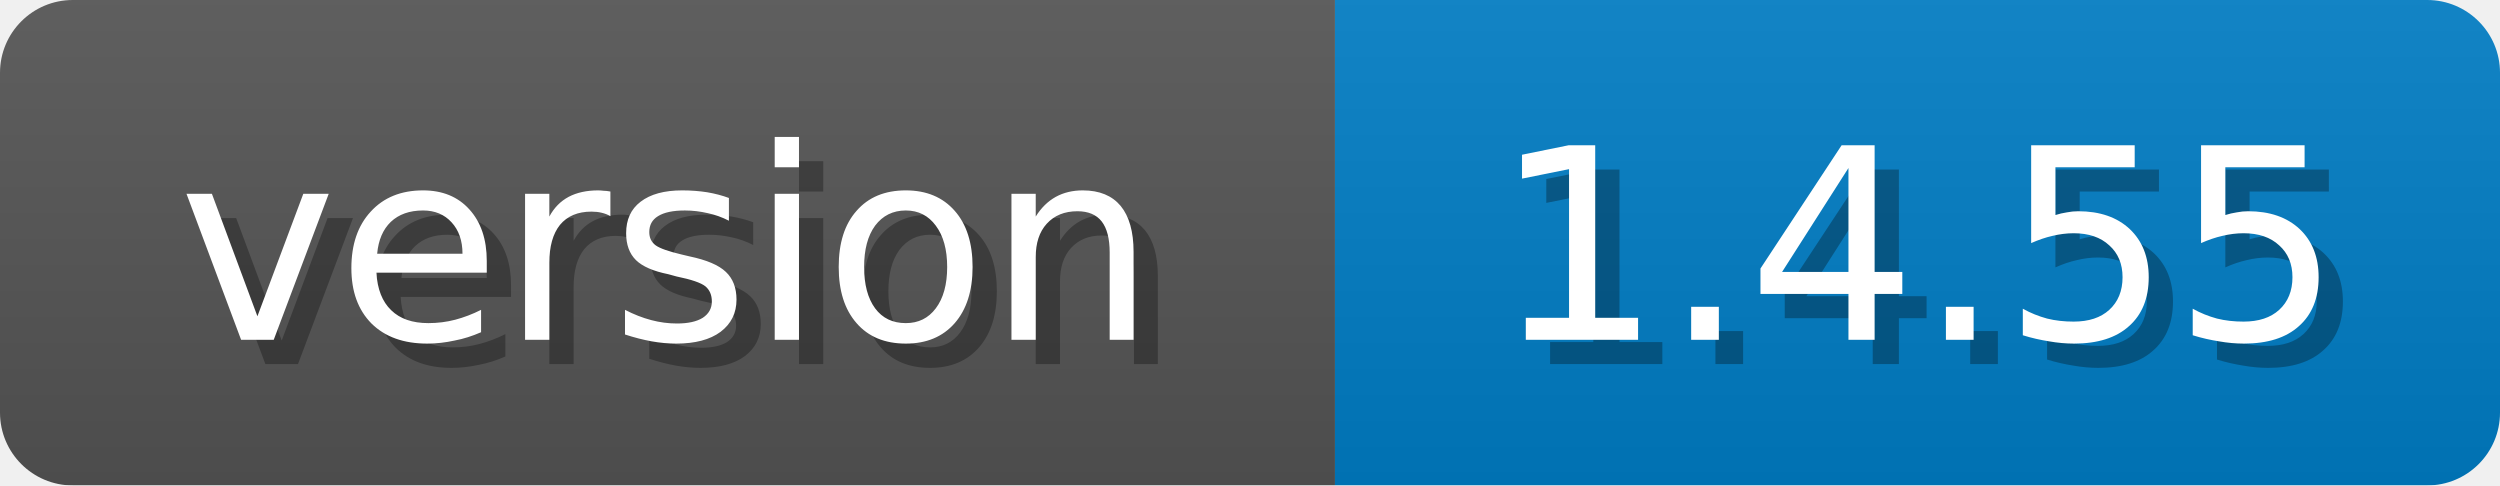
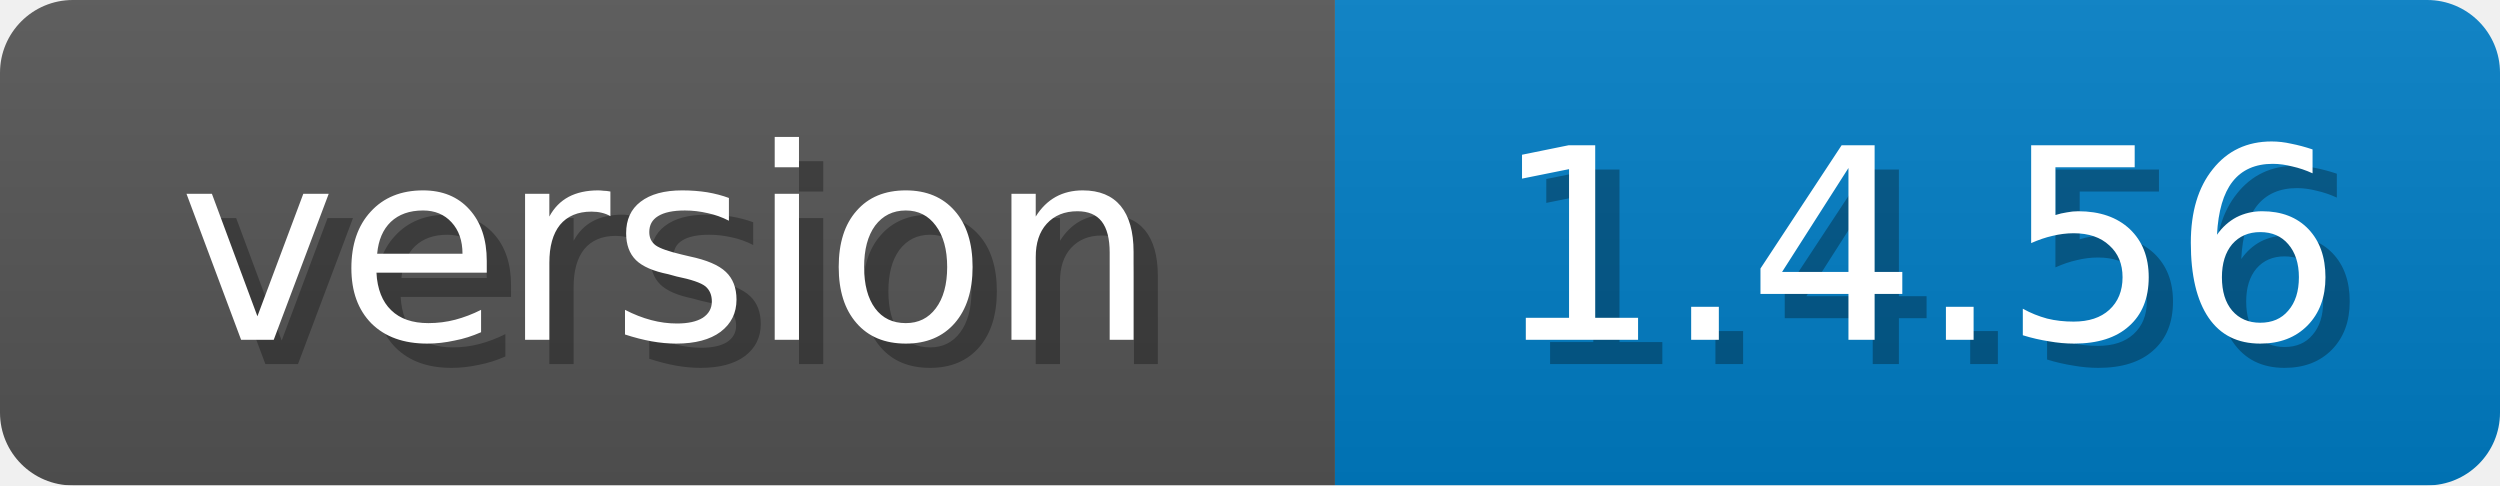
<svg xmlns="http://www.w3.org/2000/svg" width="103" height="20">
  <linearGradient id="b" x2="0" y2="100%">
    <stop offset="0" stop-color="#bbb" stop-opacity=".1" />
    <stop offset="1" stop-opacity=".1" />
  </linearGradient>
  <mask id="anybadge_1">
    <rect width="103" height="20" rx="3" fill="#fff" />
  </mask>
  <g mask="url(#anybadge_1)">
    <path fill="#555" d="M0 0h55v20H0z" />
    <path fill="#007ec6" d="M55 0h48v20H55z" />
    <path fill="url(#b)" d="M0 0h103v20H0z" />
  </g>
  <g fill="#fff" text-anchor="middle" font-family="DejaVu Sans,Verdana,Geneva,sans-serif" font-size="11">
    <text x="28.5" y="15" fill="#010101" fill-opacity=".3">version</text>
    <text x="27.5" y="14">version</text>
  </g>
  <g fill="#fff" text-anchor="middle" font-family="DejaVu Sans,Verdana,Geneva,sans-serif" font-size="11">
-     <text x="80.0" y="15" fill="#010101" fill-opacity=".3">1.4.55</text>
-     <text x="79.0" y="14">1.4.55</text>
+     <text x="80.0" y="15" fill="#010101" fill-opacity=".3">1.4.56</text>
+     <text x="79.0" y="14">1.4.56</text>
  </g>
</svg>
